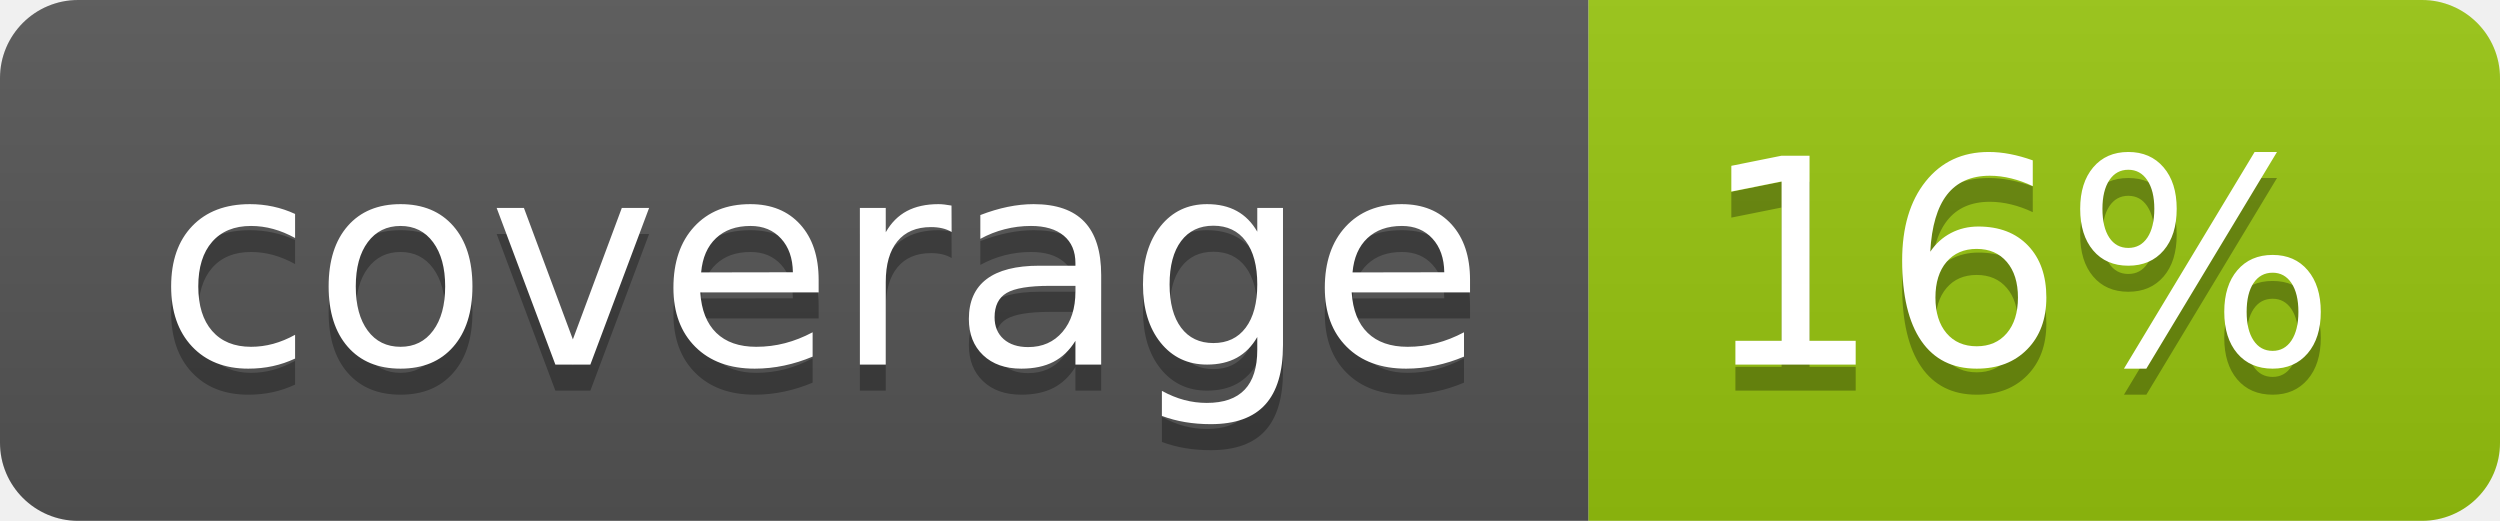
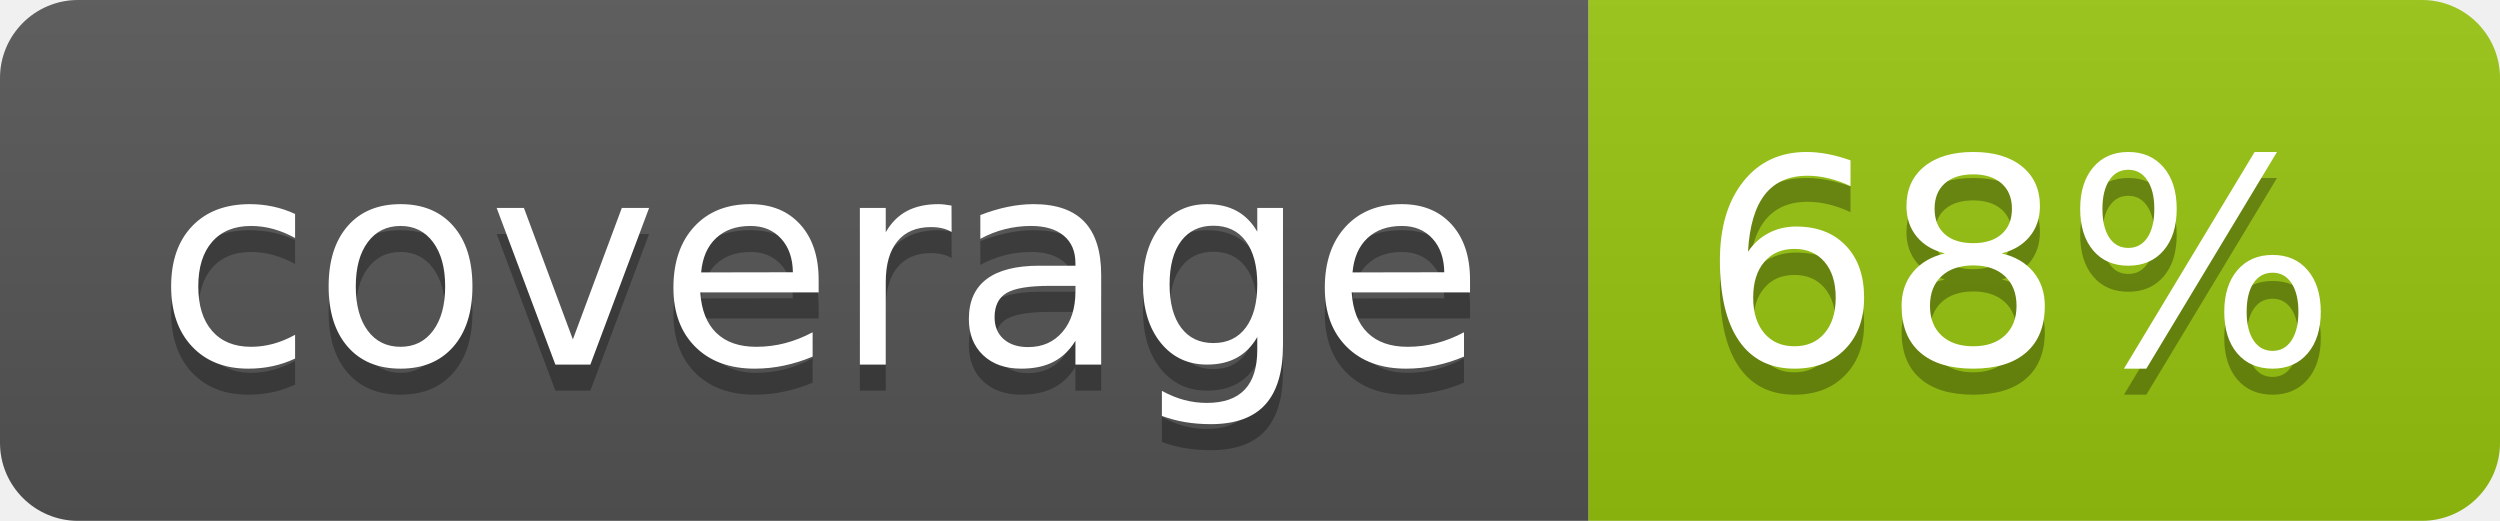
<svg xmlns="http://www.w3.org/2000/svg" width="96" height="20">
  <linearGradient id="b" x2="0" y2="100%">
    <stop offset="0" stop-color="#bbb" stop-opacity=".1" />
    <stop offset="1" stop-opacity=".1" />
  </linearGradient>
  <clipPath id="a">
    <rect width="96" height="20" rx="3" fill="#fff" />
  </clipPath>
  <g clip-path="url(#a)">
    <path fill="#555" d="M0 0h61v20H0z" />
    <path fill="#97C50F" d="M61 0h35v20H61z" />
    <path fill="url(#b)" d="M0 0h96v20H0z" />
  </g>
  <g fill="#fff" text-anchor="middle" font-family="DejaVu Sans,Verdana,Geneva,sans-serif" font-size="110">
    <text x="315" y="150" fill="#010101" fill-opacity=".3" transform="scale(.1)" textLength="510">coverage</text>
    <text x="315" y="140" transform="scale(.1)" textLength="510">coverage</text>
-     <text x="775" y="150" fill="#010101" fill-opacity=".3" transform="scale(.1)" textLength="250">16%</text>
-     <text x="775" y="140" transform="scale(.1)" textLength="250">16%</text>
+     <text x="775" y="150" fill="#010101" fill-opacity=".3" transform="scale(.1)" textLength="250">68%</text>
+     <text x="775" y="140" transform="scale(.1)" textLength="250">68%</text>
  </g>
</svg>
